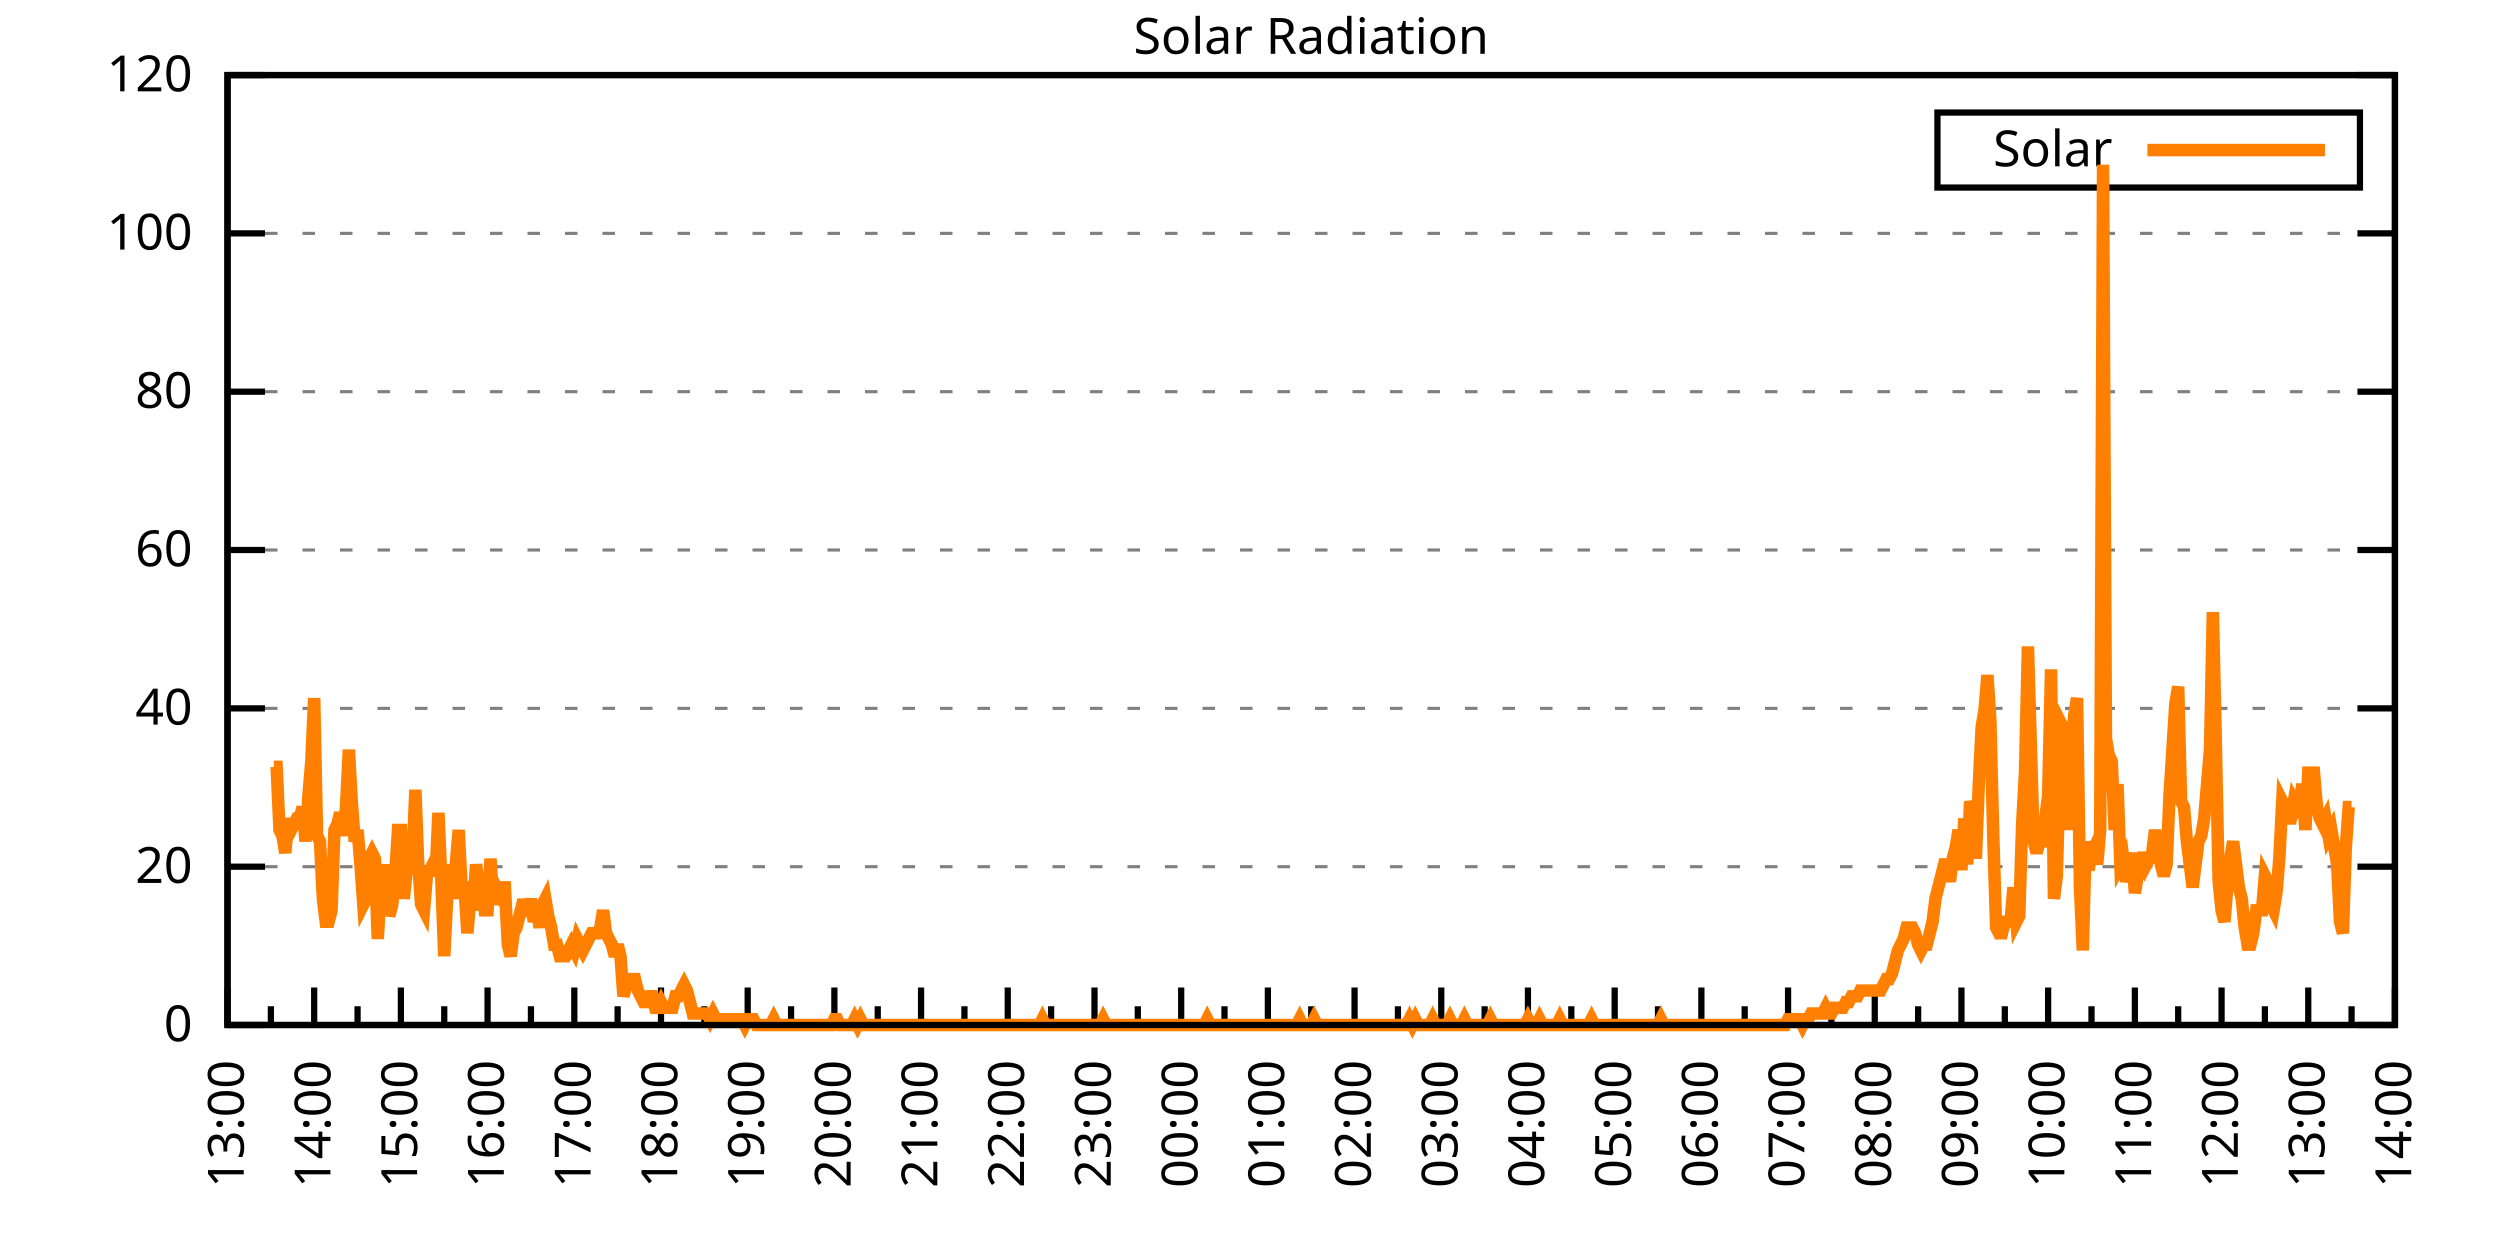
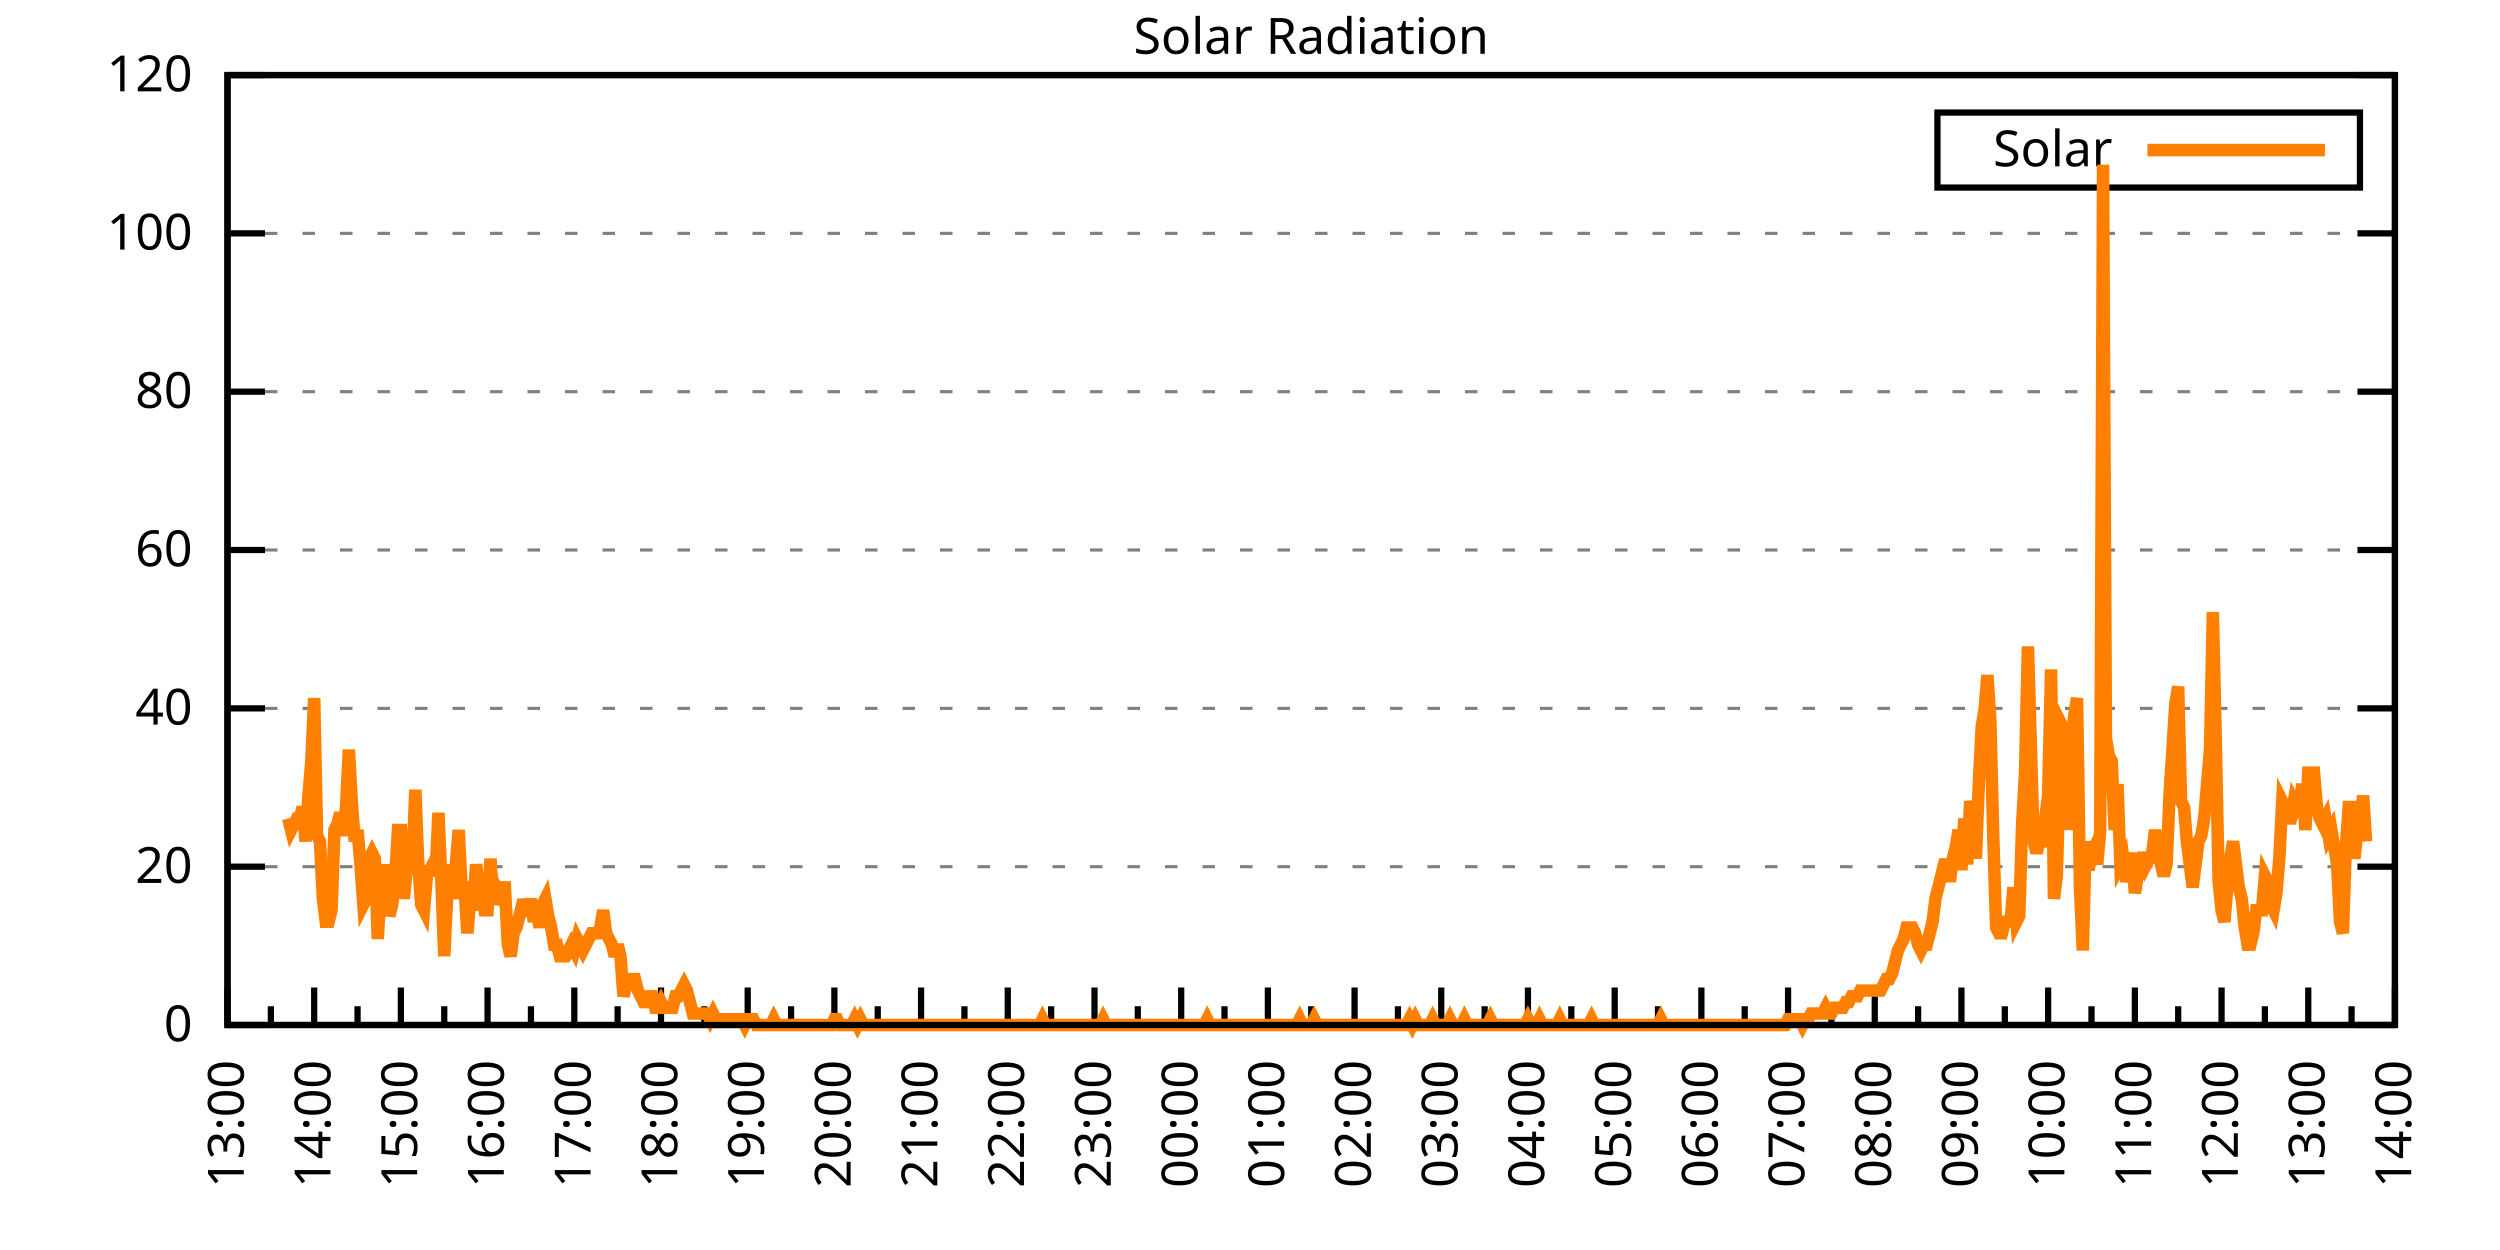
<svg xmlns="http://www.w3.org/2000/svg" xmlns:xlink="http://www.w3.org/1999/xlink" width="400" height="200" viewBox="0 0 400 200">
  <g id="gnuplot_canvas">
    <rect x="0" y="0" width="400" height="200" fill="none" />
    <defs>
      <circle id="gpDot" r="0.5" stroke-width="0.5" stroke="currentColor" />
      <path id="gpPt0" stroke-width="0.333" stroke="currentColor" d="M-1,0 h2 M0,-1 v2" />
      <path id="gpPt1" stroke-width="0.333" stroke="currentColor" d="M-1,-1 L1,1 M1,-1 L-1,1" />
      <path id="gpPt2" stroke-width="0.333" stroke="currentColor" d="M-1,0 L1,0 M0,-1 L0,1 M-1,-1 L1,1 M-1,1 L1,-1" />
      <rect id="gpPt3" stroke-width="0.333" stroke="currentColor" x="-1" y="-1" width="2" height="2" />
      <rect id="gpPt4" stroke-width="0.333" stroke="currentColor" fill="currentColor" x="-1" y="-1" width="2" height="2" />
      <circle id="gpPt5" stroke-width="0.333" stroke="currentColor" cx="0" cy="0" r="1" />
      <use xlink:href="#gpPt5" id="gpPt6" fill="currentColor" stroke="none" />
      <path id="gpPt7" stroke-width="0.333" stroke="currentColor" d="M0,-1.33 L-1.33,0.67 L1.33,0.67 z" />
      <use xlink:href="#gpPt7" id="gpPt8" fill="currentColor" stroke="none" />
      <use xlink:href="#gpPt7" id="gpPt9" stroke="currentColor" transform="rotate(180)" />
      <use xlink:href="#gpPt9" id="gpPt10" fill="currentColor" stroke="none" />
      <use xlink:href="#gpPt3" id="gpPt11" stroke="currentColor" transform="rotate(45)" />
      <use xlink:href="#gpPt11" id="gpPt12" fill="currentColor" stroke="none" />
      <path id="gpPt13" stroke-width="0.333" stroke="currentColor" d="M0,1.330 L1.265,0.411 L0.782,-1.067 L-0.782,-1.076 L-1.265,0.411 z" />
      <use xlink:href="#gpPt13" id="gpPt14" fill="currentColor" stroke="none" />
      <filter id="textbox" filterUnits="objectBoundingBox" x="0" y="0" height="1" width="1">
        <feFlood flood-color="white" flood-opacity="1" result="bgnd" />
        <feComposite in="SourceGraphic" in2="bgnd" operator="atop" />
      </filter>
      <filter id="greybox" filterUnits="objectBoundingBox" x="0" y="0" height="1" width="1">
        <feFlood flood-color="lightgrey" flood-opacity="1" result="grey" />
        <feComposite in="SourceGraphic" in2="grey" operator="atop" />
      </filter>
    </defs>
    <g fill="none" color="white" stroke="currentColor" stroke-width="1.00" stroke-linecap="butt" stroke-linejoin="miter">
</g>
    <g fill="none" color="black" stroke="currentColor" stroke-width="1.00" stroke-linecap="butt" stroke-linejoin="miter">
      <g stroke="none" shape-rendering="crispEdges">
        <polygon fill="rgb(255, 255, 255)" points="36.40,164.00 383.18,164.00 383.18,12.02 36.40,12.02 " />
      </g>
    </g>
    <g fill="none" color="black" stroke="currentColor" stroke-width="1.00" stroke-linecap="butt" stroke-linejoin="miter">
</g>
    <g fill="none" color="black" stroke="black" stroke-width="0.50" stroke-linecap="butt" stroke-linejoin="miter">
</g>
    <g fill="none" color="gray" stroke="currentColor" stroke-width="0.50" stroke-linecap="butt" stroke-linejoin="miter">
      <path stroke="gray" stroke-dasharray="2,4" class="gridline" d="M36.40,164.00 L383.19,164.00  " />
    </g>
    <g fill="none" color="gray" stroke="gray" stroke-width="1.00" stroke-linecap="butt" stroke-linejoin="miter">
</g>
    <g fill="none" color="black" stroke="currentColor" stroke-width="1.00" stroke-linecap="butt" stroke-linejoin="miter">
      <path stroke="black" d="M36.40,164.00 L42.40,164.00 M383.19,164.00 L377.19,164.00  " />
      <g transform="translate(30.80,166.60)" stroke="none" fill="black" font-family="Sans" font-size="8.00" text-anchor="end">
        <text>
          <tspan font-family="Sans"> 0</tspan>
        </text>
      </g>
    </g>
    <g fill="none" color="black" stroke="currentColor" stroke-width="1.00" stroke-linecap="butt" stroke-linejoin="miter">
</g>
    <g fill="none" color="black" stroke="black" stroke-width="0.50" stroke-linecap="butt" stroke-linejoin="miter">
</g>
    <g fill="none" color="gray" stroke="currentColor" stroke-width="0.50" stroke-linecap="butt" stroke-linejoin="miter">
      <path stroke="gray" stroke-dasharray="2,4" class="gridline" d="M36.40,138.67 L383.19,138.67  " />
    </g>
    <g fill="none" color="gray" stroke="gray" stroke-width="1.00" stroke-linecap="butt" stroke-linejoin="miter">
</g>
    <g fill="none" color="black" stroke="currentColor" stroke-width="1.00" stroke-linecap="butt" stroke-linejoin="miter">
      <path stroke="black" d="M36.40,138.67 L42.40,138.67 M383.19,138.67 L377.19,138.67  " />
      <g transform="translate(30.80,141.27)" stroke="none" fill="black" font-family="Sans" font-size="8.00" text-anchor="end">
        <text>
          <tspan font-family="Sans"> 20</tspan>
        </text>
      </g>
    </g>
    <g fill="none" color="black" stroke="currentColor" stroke-width="1.00" stroke-linecap="butt" stroke-linejoin="miter">
</g>
    <g fill="none" color="black" stroke="black" stroke-width="0.50" stroke-linecap="butt" stroke-linejoin="miter">
</g>
    <g fill="none" color="gray" stroke="currentColor" stroke-width="0.50" stroke-linecap="butt" stroke-linejoin="miter">
      <path stroke="gray" stroke-dasharray="2,4" class="gridline" d="M36.40,113.34 L383.19,113.34  " />
    </g>
    <g fill="none" color="gray" stroke="gray" stroke-width="1.00" stroke-linecap="butt" stroke-linejoin="miter">
</g>
    <g fill="none" color="black" stroke="currentColor" stroke-width="1.00" stroke-linecap="butt" stroke-linejoin="miter">
      <path stroke="black" d="M36.40,113.34 L42.40,113.34 M383.19,113.34 L377.19,113.34  " />
      <g transform="translate(30.80,115.94)" stroke="none" fill="black" font-family="Sans" font-size="8.00" text-anchor="end">
        <text>
          <tspan font-family="Sans"> 40</tspan>
        </text>
      </g>
    </g>
    <g fill="none" color="black" stroke="currentColor" stroke-width="1.00" stroke-linecap="butt" stroke-linejoin="miter">
</g>
    <g fill="none" color="black" stroke="black" stroke-width="0.50" stroke-linecap="butt" stroke-linejoin="miter">
</g>
    <g fill="none" color="gray" stroke="currentColor" stroke-width="0.50" stroke-linecap="butt" stroke-linejoin="miter">
      <path stroke="gray" stroke-dasharray="2,4" class="gridline" d="M36.40,88.00 L383.19,88.00  " />
    </g>
    <g fill="none" color="gray" stroke="gray" stroke-width="1.00" stroke-linecap="butt" stroke-linejoin="miter">
</g>
    <g fill="none" color="black" stroke="currentColor" stroke-width="1.00" stroke-linecap="butt" stroke-linejoin="miter">
      <path stroke="black" d="M36.40,88.00 L42.40,88.00 M383.19,88.00 L377.19,88.00  " />
      <g transform="translate(30.80,90.60)" stroke="none" fill="black" font-family="Sans" font-size="8.00" text-anchor="end">
        <text>
          <tspan font-family="Sans"> 60</tspan>
        </text>
      </g>
    </g>
    <g fill="none" color="black" stroke="currentColor" stroke-width="1.00" stroke-linecap="butt" stroke-linejoin="miter">
</g>
    <g fill="none" color="black" stroke="black" stroke-width="0.50" stroke-linecap="butt" stroke-linejoin="miter">
</g>
    <g fill="none" color="gray" stroke="currentColor" stroke-width="0.50" stroke-linecap="butt" stroke-linejoin="miter">
      <path stroke="gray" stroke-dasharray="2,4" class="gridline" d="M36.40,62.67 L383.19,62.67  " />
    </g>
    <g fill="none" color="gray" stroke="gray" stroke-width="1.00" stroke-linecap="butt" stroke-linejoin="miter">
</g>
    <g fill="none" color="black" stroke="currentColor" stroke-width="1.00" stroke-linecap="butt" stroke-linejoin="miter">
      <path stroke="black" d="M36.40,62.67 L42.40,62.67 M383.19,62.67 L377.19,62.67  " />
      <g transform="translate(30.80,65.27)" stroke="none" fill="black" font-family="Sans" font-size="8.00" text-anchor="end">
        <text>
          <tspan font-family="Sans"> 80</tspan>
        </text>
      </g>
    </g>
    <g fill="none" color="black" stroke="currentColor" stroke-width="1.00" stroke-linecap="butt" stroke-linejoin="miter">
</g>
    <g fill="none" color="black" stroke="black" stroke-width="0.50" stroke-linecap="butt" stroke-linejoin="miter">
</g>
    <g fill="none" color="gray" stroke="currentColor" stroke-width="0.50" stroke-linecap="butt" stroke-linejoin="miter">
      <path stroke="gray" stroke-dasharray="2,4" class="gridline" d="M36.40,37.34 L383.19,37.34  " />
    </g>
    <g fill="none" color="gray" stroke="gray" stroke-width="1.00" stroke-linecap="butt" stroke-linejoin="miter">
</g>
    <g fill="none" color="black" stroke="currentColor" stroke-width="1.00" stroke-linecap="butt" stroke-linejoin="miter">
      <path stroke="black" d="M36.40,37.34 L42.40,37.34 M383.19,37.34 L377.19,37.34  " />
      <g transform="translate(30.80,39.94)" stroke="none" fill="black" font-family="Sans" font-size="8.00" text-anchor="end">
        <text>
          <tspan font-family="Sans"> 100</tspan>
        </text>
      </g>
    </g>
    <g fill="none" color="black" stroke="currentColor" stroke-width="1.00" stroke-linecap="butt" stroke-linejoin="miter">
</g>
    <g fill="none" color="black" stroke="black" stroke-width="0.50" stroke-linecap="butt" stroke-linejoin="miter">
</g>
    <g fill="none" color="gray" stroke="currentColor" stroke-width="0.50" stroke-linecap="butt" stroke-linejoin="miter">
      <path stroke="gray" stroke-dasharray="2,4" class="gridline" d="M36.40,12.01 L383.19,12.01  " />
    </g>
    <g fill="none" color="gray" stroke="gray" stroke-width="1.00" stroke-linecap="butt" stroke-linejoin="miter">
</g>
    <g fill="none" color="black" stroke="currentColor" stroke-width="1.00" stroke-linecap="butt" stroke-linejoin="miter">
      <path stroke="black" d="M36.40,12.01 L42.40,12.01 M383.19,12.01 L377.19,12.01  " />
      <g transform="translate(30.80,14.61)" stroke="none" fill="black" font-family="Sans" font-size="8.00" text-anchor="end">
        <text>
          <tspan font-family="Sans"> 120</tspan>
        </text>
      </g>
    </g>
    <g fill="none" color="black" stroke="currentColor" stroke-width="1.00" stroke-linecap="butt" stroke-linejoin="miter">
      <path stroke="black" d="M36.40,164.00 L36.40,158.00  " />
      <g transform="translate(39.00,169.60) rotate(270)" stroke="none" fill="black" font-family="Sans" font-size="8.00" text-anchor="end">
        <text>
          <tspan font-family="Sans">13:00</tspan>
        </text>
      </g>
    </g>
    <g fill="none" color="black" stroke="currentColor" stroke-width="1.00" stroke-linecap="butt" stroke-linejoin="miter">
      <path stroke="black" d="M43.34,164.00 L43.34,161.00 M50.27,164.00 L50.27,158.00  " />
      <g transform="translate(52.87,169.60) rotate(270)" stroke="none" fill="black" font-family="Sans" font-size="8.00" text-anchor="end">
        <text>
          <tspan font-family="Sans">14:00</tspan>
        </text>
      </g>
    </g>
    <g fill="none" color="black" stroke="currentColor" stroke-width="1.00" stroke-linecap="butt" stroke-linejoin="miter">
      <path stroke="black" d="M57.21,164.00 L57.21,161.00 M64.14,164.00 L64.14,158.00  " />
      <g transform="translate(66.74,169.60) rotate(270)" stroke="none" fill="black" font-family="Sans" font-size="8.00" text-anchor="end">
        <text>
          <tspan font-family="Sans">15:00</tspan>
        </text>
      </g>
    </g>
    <g fill="none" color="black" stroke="currentColor" stroke-width="1.00" stroke-linecap="butt" stroke-linejoin="miter">
      <path stroke="black" d="M71.08,164.00 L71.08,161.00 M78.01,164.00 L78.01,158.00  " />
      <g transform="translate(80.61,169.60) rotate(270)" stroke="none" fill="black" font-family="Sans" font-size="8.00" text-anchor="end">
        <text>
          <tspan font-family="Sans">16:00</tspan>
        </text>
      </g>
    </g>
    <g fill="none" color="black" stroke="currentColor" stroke-width="1.00" stroke-linecap="butt" stroke-linejoin="miter">
      <path stroke="black" d="M84.95,164.00 L84.95,161.00 M91.89,164.00 L91.89,158.00  " />
      <g transform="translate(94.49,169.60) rotate(270)" stroke="none" fill="black" font-family="Sans" font-size="8.00" text-anchor="end">
        <text>
          <tspan font-family="Sans">17:00</tspan>
        </text>
      </g>
    </g>
    <g fill="none" color="black" stroke="currentColor" stroke-width="1.00" stroke-linecap="butt" stroke-linejoin="miter">
      <path stroke="black" d="M98.82,164.00 L98.82,161.00 M105.76,164.00 L105.76,158.00  " />
      <g transform="translate(108.36,169.60) rotate(270)" stroke="none" fill="black" font-family="Sans" font-size="8.00" text-anchor="end">
        <text>
          <tspan font-family="Sans">18:00</tspan>
        </text>
      </g>
    </g>
    <g fill="none" color="black" stroke="currentColor" stroke-width="1.00" stroke-linecap="butt" stroke-linejoin="miter">
      <path stroke="black" d="M112.69,164.00 L112.69,161.00 M119.63,164.00 L119.63,158.00  " />
      <g transform="translate(122.23,169.60) rotate(270)" stroke="none" fill="black" font-family="Sans" font-size="8.00" text-anchor="end">
        <text>
          <tspan font-family="Sans">19:00</tspan>
        </text>
      </g>
    </g>
    <g fill="none" color="black" stroke="currentColor" stroke-width="1.00" stroke-linecap="butt" stroke-linejoin="miter">
      <path stroke="black" d="M126.57,164.00 L126.57,161.00 M133.50,164.00 L133.50,158.00  " />
      <g transform="translate(136.10,169.60) rotate(270)" stroke="none" fill="black" font-family="Sans" font-size="8.00" text-anchor="end">
        <text>
          <tspan font-family="Sans">20:00</tspan>
        </text>
      </g>
    </g>
    <g fill="none" color="black" stroke="currentColor" stroke-width="1.00" stroke-linecap="butt" stroke-linejoin="miter">
      <path stroke="black" d="M140.44,164.00 L140.44,161.00 M147.37,164.00 L147.37,158.00  " />
      <g transform="translate(149.97,169.60) rotate(270)" stroke="none" fill="black" font-family="Sans" font-size="8.00" text-anchor="end">
        <text>
          <tspan font-family="Sans">21:00</tspan>
        </text>
      </g>
    </g>
    <g fill="none" color="black" stroke="currentColor" stroke-width="1.00" stroke-linecap="butt" stroke-linejoin="miter">
      <path stroke="black" d="M154.31,164.00 L154.31,161.00 M161.24,164.00 L161.24,158.00  " />
      <g transform="translate(163.84,169.60) rotate(270)" stroke="none" fill="black" font-family="Sans" font-size="8.00" text-anchor="end">
        <text>
          <tspan font-family="Sans">22:00</tspan>
        </text>
      </g>
    </g>
    <g fill="none" color="black" stroke="currentColor" stroke-width="1.00" stroke-linecap="butt" stroke-linejoin="miter">
      <path stroke="black" d="M168.18,164.00 L168.18,161.00 M175.12,164.00 L175.12,158.00  " />
      <g transform="translate(177.72,169.60) rotate(270)" stroke="none" fill="black" font-family="Sans" font-size="8.00" text-anchor="end">
        <text>
          <tspan font-family="Sans">23:00</tspan>
        </text>
      </g>
    </g>
    <g fill="none" color="black" stroke="currentColor" stroke-width="1.00" stroke-linecap="butt" stroke-linejoin="miter">
      <path stroke="black" d="M182.05,164.00 L182.05,161.00 M188.99,164.00 L188.99,158.00  " />
      <g transform="translate(191.59,169.60) rotate(270)" stroke="none" fill="black" font-family="Sans" font-size="8.00" text-anchor="end">
        <text>
          <tspan font-family="Sans">00:00</tspan>
        </text>
      </g>
    </g>
    <g fill="none" color="black" stroke="currentColor" stroke-width="1.00" stroke-linecap="butt" stroke-linejoin="miter">
      <path stroke="black" d="M195.92,164.00 L195.92,161.00 M202.86,164.00 L202.86,158.00  " />
      <g transform="translate(205.46,169.60) rotate(270)" stroke="none" fill="black" font-family="Sans" font-size="8.00" text-anchor="end">
        <text>
          <tspan font-family="Sans">01:00</tspan>
        </text>
      </g>
    </g>
    <g fill="none" color="black" stroke="currentColor" stroke-width="1.00" stroke-linecap="butt" stroke-linejoin="miter">
      <path stroke="black" d="M209.80,164.00 L209.80,161.00 M216.73,164.00 L216.73,158.00  " />
      <g transform="translate(219.33,169.60) rotate(270)" stroke="none" fill="black" font-family="Sans" font-size="8.00" text-anchor="end">
        <text>
          <tspan font-family="Sans">02:00</tspan>
        </text>
      </g>
    </g>
    <g fill="none" color="black" stroke="currentColor" stroke-width="1.00" stroke-linecap="butt" stroke-linejoin="miter">
      <path stroke="black" d="M223.67,164.00 L223.67,161.00 M230.60,164.00 L230.60,158.00  " />
      <g transform="translate(233.20,169.60) rotate(270)" stroke="none" fill="black" font-family="Sans" font-size="8.00" text-anchor="end">
        <text>
          <tspan font-family="Sans">03:00</tspan>
        </text>
      </g>
    </g>
    <g fill="none" color="black" stroke="currentColor" stroke-width="1.00" stroke-linecap="butt" stroke-linejoin="miter">
      <path stroke="black" d="M237.54,164.00 L237.54,161.00 M244.47,164.00 L244.47,158.00  " />
      <g transform="translate(247.07,169.60) rotate(270)" stroke="none" fill="black" font-family="Sans" font-size="8.00" text-anchor="end">
        <text>
          <tspan font-family="Sans">04:00</tspan>
        </text>
      </g>
    </g>
    <g fill="none" color="black" stroke="currentColor" stroke-width="1.00" stroke-linecap="butt" stroke-linejoin="miter">
      <path stroke="black" d="M251.41,164.00 L251.41,161.00 M258.35,164.00 L258.35,158.00  " />
      <g transform="translate(260.95,169.60) rotate(270)" stroke="none" fill="black" font-family="Sans" font-size="8.00" text-anchor="end">
        <text>
          <tspan font-family="Sans">05:00</tspan>
        </text>
      </g>
    </g>
    <g fill="none" color="black" stroke="currentColor" stroke-width="1.00" stroke-linecap="butt" stroke-linejoin="miter">
      <path stroke="black" d="M265.28,164.00 L265.28,161.00 M272.22,164.00 L272.22,158.00  " />
      <g transform="translate(274.82,169.60) rotate(270)" stroke="none" fill="black" font-family="Sans" font-size="8.00" text-anchor="end">
        <text>
          <tspan font-family="Sans">06:00</tspan>
        </text>
      </g>
    </g>
    <g fill="none" color="black" stroke="currentColor" stroke-width="1.00" stroke-linecap="butt" stroke-linejoin="miter">
      <path stroke="black" d="M279.15,164.00 L279.15,161.00 M286.09,164.00 L286.09,158.00  " />
      <g transform="translate(288.69,169.60) rotate(270)" stroke="none" fill="black" font-family="Sans" font-size="8.00" text-anchor="end">
        <text>
          <tspan font-family="Sans">07:00</tspan>
        </text>
      </g>
    </g>
    <g fill="none" color="black" stroke="currentColor" stroke-width="1.00" stroke-linecap="butt" stroke-linejoin="miter">
      <path stroke="black" d="M293.02,164.00 L293.02,161.00 M299.96,164.00 L299.96,158.00  " />
      <g transform="translate(302.56,169.60) rotate(270)" stroke="none" fill="black" font-family="Sans" font-size="8.00" text-anchor="end">
        <text>
          <tspan font-family="Sans">08:00</tspan>
        </text>
      </g>
    </g>
    <g fill="none" color="black" stroke="currentColor" stroke-width="1.00" stroke-linecap="butt" stroke-linejoin="miter">
      <path stroke="black" d="M306.90,164.00 L306.90,161.00 M313.83,164.00 L313.83,158.00  " />
      <g transform="translate(316.43,169.60) rotate(270)" stroke="none" fill="black" font-family="Sans" font-size="8.00" text-anchor="end">
        <text>
          <tspan font-family="Sans">09:00</tspan>
        </text>
      </g>
    </g>
    <g fill="none" color="black" stroke="currentColor" stroke-width="1.00" stroke-linecap="butt" stroke-linejoin="miter">
      <path stroke="black" d="M320.77,164.00 L320.77,161.00 M327.70,164.00 L327.70,158.00  " />
      <g transform="translate(330.30,169.60) rotate(270)" stroke="none" fill="black" font-family="Sans" font-size="8.00" text-anchor="end">
        <text>
          <tspan font-family="Sans">10:00</tspan>
        </text>
      </g>
    </g>
    <g fill="none" color="black" stroke="currentColor" stroke-width="1.00" stroke-linecap="butt" stroke-linejoin="miter">
      <path stroke="black" d="M334.64,164.00 L334.64,161.00 M341.58,164.00 L341.58,158.00  " />
      <g transform="translate(344.18,169.60) rotate(270)" stroke="none" fill="black" font-family="Sans" font-size="8.00" text-anchor="end">
        <text>
          <tspan font-family="Sans">11:00</tspan>
        </text>
      </g>
    </g>
    <g fill="none" color="black" stroke="currentColor" stroke-width="1.00" stroke-linecap="butt" stroke-linejoin="miter">
      <path stroke="black" d="M348.51,164.00 L348.51,161.00 M355.45,164.00 L355.45,158.00  " />
      <g transform="translate(358.05,169.60) rotate(270)" stroke="none" fill="black" font-family="Sans" font-size="8.00" text-anchor="end">
        <text>
          <tspan font-family="Sans">12:00</tspan>
        </text>
      </g>
    </g>
    <g fill="none" color="black" stroke="currentColor" stroke-width="1.00" stroke-linecap="butt" stroke-linejoin="miter">
      <path stroke="black" d="M362.38,164.00 L362.38,161.00 M369.32,164.00 L369.32,158.00  " />
      <g transform="translate(371.92,169.60) rotate(270)" stroke="none" fill="black" font-family="Sans" font-size="8.00" text-anchor="end">
        <text>
          <tspan font-family="Sans">13:00</tspan>
        </text>
      </g>
    </g>
    <g fill="none" color="black" stroke="currentColor" stroke-width="1.00" stroke-linecap="butt" stroke-linejoin="miter">
      <path stroke="black" d="M376.25,164.00 L376.25,161.00 M383.19,164.00 L383.19,158.00  " />
      <g transform="translate(385.79,169.60) rotate(270)" stroke="none" fill="black" font-family="Sans" font-size="8.00" text-anchor="end">
        <text>
          <tspan font-family="Sans">14:00</tspan>
        </text>
      </g>
    </g>
    <g fill="none" color="black" stroke="currentColor" stroke-width="1.00" stroke-linecap="butt" stroke-linejoin="miter">
</g>
    <g fill="none" color="black" stroke="currentColor" stroke-width="1.00" stroke-linecap="butt" stroke-linejoin="miter">
      <path stroke="black" d="M36.40,12.01 L36.40,164.00 L383.19,164.00 L383.19,12.01 L36.40,12.01 Z  " />
    </g>
    <g fill="none" color="black" stroke="currentColor" stroke-width="1.00" stroke-linecap="butt" stroke-linejoin="miter">
      <g transform="translate(6.80,88.01) rotate(270)" stroke="none" fill="black" font-family="Sans" font-size="8.00" text-anchor="middle">
        <text />
      </g>
    </g>
    <g fill="none" color="black" stroke="currentColor" stroke-width="1.00" stroke-linecap="butt" stroke-linejoin="miter">
</g>
    <g fill="none" color="black" stroke="currentColor" stroke-width="1.00" stroke-linecap="butt" stroke-linejoin="miter">
      <path stroke="black" d="M309.99,30.01 L309.99,18.01 L377.59,18.01 L377.59,30.01 L309.99,30.01 Z  " />
    </g>
    <g id="Solar_Radiation_plot_1">
      <g fill="none" color="white" stroke="black" stroke-width="2.00" stroke-linecap="butt" stroke-linejoin="miter">
</g>
      <g fill="none" color="black" stroke="currentColor" stroke-width="2.00" stroke-linecap="butt" stroke-linejoin="miter">
        <g transform="translate(337.99,26.61)" stroke="none" fill="black" font-family="Sans" font-size="8.00" text-anchor="end">
          <text>
            <tspan font-family="Sans">Solar</tspan>
          </text>
        </g>
      </g>
      <g fill="none" color="black" stroke="currentColor" stroke-width="2.00" stroke-linecap="butt" stroke-linejoin="miter">
-         <path stroke="rgb(255, 127,   0)" d="M343.59,24.01 L371.99,24.01 M43.80,122.70 L44.26,122.70 L44.72,132.80 L45.19,133.72 L45.65,136.47 L46.11,130.96   L46.57,132.80 L47.03,131.88 L47.50,130.96 L47.96,130.96 L48.42,129.13 L48.88,134.63 L49.35,127.29 L49.81,121.79   L50.27,111.69 L50.73,133.72 L51.20,134.63 L51.66,143.81 L52.12,147.48 L52.58,147.48 L53.05,145.65 L53.51,132.80   L53.97,131.88 L54.43,130.05 L54.90,133.72 L55.36,129.13 L55.82,119.95 L56.28,128.21 L56.75,134.63 L57.21,132.80   L57.67,138.30 L58.13,144.73 L58.59,143.81 L59.06,137.39 L59.52,136.47 L59.98,137.39 L60.44,150.23 L60.91,141.98   L61.37,143.81 L61.83,138.30 L62.29,146.56 L62.76,144.73 L63.22,140.14 L63.68,132.80 L64.14,132.80 L64.61,143.81   L65.07,139.22 L65.53,133.72 L65.99,137.39 L66.46,126.37 L66.92,138.30 L67.38,144.73 L67.84,145.65 L68.30,140.14   L68.77,139.22 L69.23,138.30 L69.69,140.14 L70.15,130.05 L70.62,141.06 L71.08,152.99 L71.54,143.81 L72.00,138.30   L72.47,143.81 L72.93,138.30 L73.39,132.80 L73.85,141.98 L74.32,141.98 L74.78,149.32 L75.24,143.81 L75.70,145.65   L76.17,138.30 L76.63,141.98 L77.09,141.98 L77.55,145.65 L78.01,145.65 L78.48,137.39 L78.94,144.73 L79.40,141.98   L79.86,142.89 L80.33,141.98 L80.79,141.98 L81.25,151.15 L81.71,152.99 L82.18,149.32 L82.64,148.40 L83.10,146.56   L83.56,144.73 L84.03,144.73 L84.49,146.56 L84.95,143.81 L85.41,147.48 L85.88,145.65 L86.34,148.40 L86.80,144.73   L87.26,143.81 L87.72,146.56 L88.19,148.40 L88.65,151.15 L89.11,151.15 L89.57,152.99 L90.04,152.99 L90.50,152.99   L90.96,152.07 L91.42,151.15 L91.89,152.07 L92.35,150.23 L92.81,151.15 L93.27,152.07 L93.74,151.15 L94.20,150.23   L94.66,149.32 L95.12,149.32 L95.59,149.32 L96.05,148.40 L96.51,145.65 L96.97,149.32 L97.44,150.23 L97.90,151.15   L98.36,152.99 L98.82,151.15 L99.28,152.99 L99.75,159.41 L100.21,157.58 L100.67,157.58 L101.13,156.66 L101.60,156.66   L102.06,158.49 L102.52,159.41 L102.98,160.33 L103.45,160.33 L103.91,159.41 L104.37,159.41 L104.83,161.25 L105.30,161.25   L105.76,160.33 L106.22,161.25 L106.68,161.25 L107.15,161.25 L107.61,161.25 L108.07,159.41 L108.53,159.41 L108.99,158.49   L109.46,157.58 L109.92,158.49 L110.38,160.33 L110.84,162.16 L111.31,162.16 L111.77,162.16 L112.23,162.16 L112.69,162.16   L113.16,162.16 L113.62,163.08 L114.08,162.16 L114.54,163.08 L115.01,163.08 L115.47,163.08 L115.93,163.08 L116.39,163.08   L116.86,163.08 L117.32,163.08 L117.78,163.08 L118.24,163.08 L118.70,163.08 L119.17,164.00 L119.63,163.08 L120.09,163.08   L120.55,163.08 L121.02,164.00 L121.48,164.00 L121.94,164.00 L122.40,164.00 L122.87,164.00 L123.33,164.00 L123.79,163.08   L124.25,164.00 L124.72,164.00 L125.18,164.00 L125.64,164.00 L126.10,164.00 L126.57,164.00 L127.03,164.00 L127.49,164.00   L127.95,164.00 L128.41,164.00 L128.88,164.00 L129.34,164.00 L129.80,164.00 L130.26,164.00 L130.73,164.00 L131.19,164.00   L131.65,164.00 L132.11,164.00 L132.58,164.00 L133.04,164.00 L133.50,163.08 L133.96,163.08 L134.43,164.00 L134.89,164.00   L135.35,164.00 L135.81,164.00 L136.28,164.00 L136.74,163.08 L137.20,164.00 L137.66,163.08 L138.13,164.00 L138.59,164.00   L139.05,164.00 L139.51,164.00 L139.97,164.00 L140.44,164.00 L140.90,164.00 L141.36,164.00 L141.82,164.00 L142.29,164.00   L142.75,164.00 L143.21,164.00 L143.67,164.00 L144.14,164.00 L144.60,164.00 L145.06,164.00 L145.52,164.00 L145.99,164.00   L146.45,164.00 L146.91,164.00 L147.37,164.00 L147.84,164.00 L148.30,164.00 L148.76,164.00 L149.22,164.00 L149.68,164.00   L150.15,164.00 L150.61,164.00 L151.07,164.00 L151.53,164.00 L152.00,164.00 L152.46,164.00 L152.92,164.00 L153.38,164.00   L153.85,164.00 L154.31,164.00 L154.77,164.00 L155.23,164.00 L155.70,164.00 L156.16,164.00 L156.62,164.00 L157.08,164.00   L157.55,164.00 L158.01,164.00 L158.47,164.00 L158.93,164.00 L159.39,164.00 L159.86,164.00 L160.32,164.00 L160.78,164.00   L161.24,164.00 L161.71,164.00 L162.17,164.00 L162.63,164.00 L163.09,164.00 L163.56,164.00 L164.02,164.00 L164.48,164.00   L164.94,164.00 L165.41,164.00 L165.87,164.00 L166.33,164.00 L166.79,163.08 L167.26,164.00 L167.72,164.00 L168.18,164.00   L168.64,164.00 L169.10,164.00 L169.57,164.00 L170.03,164.00 L170.49,164.00 L170.95,164.00 L171.42,164.00 L171.88,164.00   L172.34,164.00 L172.80,164.00 L173.27,164.00 L173.73,164.00 L174.19,164.00 L174.65,164.00 L175.12,164.00 L175.58,164.00   L176.04,164.00 L176.50,163.08 L176.97,164.00 L177.43,164.00 L177.89,164.00 L178.35,164.00 L178.82,164.00 L179.28,164.00   L179.74,164.00 L180.20,164.00 L180.66,164.00 L181.13,164.00 L181.59,164.00 L182.05,164.00 L182.51,164.00 L182.98,164.00   L183.44,164.00 L183.90,164.00 L184.36,164.00 L184.83,164.00 L185.29,164.00 L185.75,164.00 L186.21,164.00 L186.68,164.00   L187.14,164.00 L187.60,164.00 L188.06,164.00 L188.53,164.00 L188.99,164.00 L189.45,164.00 L189.91,164.00 L190.37,164.00   L190.84,164.00 L191.30,164.00 L191.76,164.00 L192.22,164.00 L192.69,164.00 L193.15,163.08 L193.61,164.00 L194.07,164.00   L194.54,164.00 L195.00,164.00 L195.46,164.00 L195.92,164.00 L196.39,164.00 L196.85,164.00 L197.31,164.00 L197.77,164.00   L198.24,164.00 L198.70,164.00 L199.16,164.00 L199.62,164.00 L200.08,164.00 L200.55,164.00 L201.01,164.00 L201.47,164.00   L201.93,164.00 L202.40,164.00 L202.86,164.00 L203.32,164.00 L203.78,164.00 L204.25,164.00 L204.71,164.00 L205.17,164.00   L205.63,164.00 L206.10,164.00 L206.56,164.00 L207.02,164.00 L207.48,164.00 L207.95,163.08 L208.41,164.00 L208.87,164.00   L209.33,164.00 L209.80,164.00 L210.26,163.08 L210.72,164.00 L211.18,164.00 L211.64,164.00 L212.11,164.00 L212.57,164.00   L213.03,164.00 L213.49,164.00 L213.96,164.00 L214.42,164.00 L214.88,164.00 L215.34,164.00 L215.81,164.00 L216.27,164.00   L216.73,164.00 L217.19,164.00 L217.66,164.00 L218.12,164.00 L218.58,164.00 L219.04,164.00 L219.51,164.00 L219.97,164.00   L220.43,164.00 L220.89,164.00 L221.35,164.00 L221.82,164.00 L222.28,164.00 L222.74,164.00 L223.20,164.00 L223.67,164.00   L224.13,164.00 L224.59,164.00 L225.05,164.00 L225.52,163.08 L225.98,164.00 L226.44,163.08 L226.90,164.00 L227.37,164.00   L227.83,164.00 L228.29,164.00 L228.75,164.00 L229.22,163.08 L229.68,164.00 L230.14,164.00 L230.60,164.00 L231.06,164.00   L231.53,164.00 L231.99,163.08 L232.45,164.00 L232.91,164.00 L233.38,164.00 L233.84,164.00 L234.30,163.08 L234.76,164.00   L235.23,164.00 L235.69,164.00 L236.15,164.00 L236.61,164.00 L237.08,164.00 L237.54,164.00 L238.00,164.00 L238.46,163.08   L238.93,164.00 L239.39,164.00 L239.85,164.00 L240.31,164.00 L240.77,164.00 L241.24,164.00 L241.70,164.00 L242.16,164.00   L242.62,164.00 L243.09,164.00 L243.55,164.00 L244.01,164.00 L244.47,163.08 L244.94,164.00 L245.40,164.00 L245.86,164.00   L246.32,163.08 L246.79,164.00 L247.25,164.00 L247.71,164.00 L248.17,164.00 L248.64,164.00 L249.10,164.00 L249.56,163.08   L250.02,164.00 L250.49,164.00 L250.95,164.00 L251.41,164.00 L251.87,164.00 L252.33,164.00 L252.80,164.00 L253.26,164.00   L253.72,164.00 L254.18,164.00 L254.65,163.08 L255.11,164.00 L255.57,164.00 L256.03,164.00 L256.50,164.00 L256.96,164.00   L257.42,164.00 L257.88,164.00 L258.35,164.00 L258.81,164.00 L259.27,164.00 L259.73,164.00 L260.20,164.00 L260.66,164.00   L261.12,164.00 L261.58,164.00 L262.04,164.00 L262.51,164.00 L262.97,164.00 L263.43,164.00 L263.89,164.00 L264.36,164.00   L264.82,164.00 L265.28,164.00 L265.74,163.08 L266.21,164.00 L266.67,164.00 L267.13,164.00 L267.59,164.00 L268.06,164.00   L268.52,164.00 L268.98,164.00 L269.44,164.00 L269.91,164.00 L270.37,164.00 L270.83,164.00 L271.29,164.00 L271.75,164.00   L272.22,164.00 L272.68,164.00 L273.14,164.00 L273.60,164.00 L274.07,164.00 L274.53,164.00 L274.99,164.00 L275.45,164.00   L275.92,164.00 L276.38,164.00 L276.84,164.00 L277.30,164.00 L277.77,164.00 L278.23,164.00 L278.69,164.00 L279.15,164.00   L279.62,164.00 L280.08,164.00 L280.54,164.00 L281.00,164.00 L281.46,164.00 L281.93,164.00 L282.39,164.00 L282.85,164.00   L283.31,164.00 L283.78,164.00 L284.24,164.00 L284.70,164.00 L285.16,164.00 L285.63,164.00 L286.09,163.08 L286.55,163.08   L287.01,163.08 L287.48,163.08 L287.94,163.08 L288.40,164.00 L288.86,163.08 L289.33,163.08 L289.79,162.16 L290.25,162.16   L290.71,162.16 L291.18,162.16 L291.64,162.16 L292.10,161.25 L292.56,162.16 L293.02,162.16 L293.49,161.25 L293.95,161.25   L294.41,161.25 L294.87,161.25 L295.34,160.33 L295.80,160.33 L296.26,159.41 L296.72,159.41 L297.19,159.41 L297.65,158.49   L298.11,158.49 L298.57,158.49 L299.04,158.49 L299.50,158.49 L299.96,158.49 L300.42,158.49 L300.89,158.49 L301.35,157.58   L301.81,156.66 L302.27,156.66 L302.73,155.74 L303.20,153.91 L303.66,152.07 L304.12,151.15 L304.58,150.23 L305.05,148.40   L305.51,148.40 L305.97,148.40 L306.43,149.32 L306.90,151.15 L307.36,152.07 L307.82,151.15 L308.28,151.15 L308.75,149.32   L309.21,147.48 L309.67,143.81 L310.13,141.98 L310.60,140.14 L311.06,138.30 L311.52,138.30 L311.98,141.06 L312.44,137.39   L312.91,135.55 L313.37,132.80 L313.83,139.22 L314.29,130.96 L314.76,138.30 L315.22,128.21 L315.68,130.05 L316.14,137.39   L316.61,125.46 L317.07,116.28 L317.53,113.53 L317.99,108.02 L318.46,115.36 L318.92,133.72 L319.38,148.40 L319.84,149.32   L320.31,149.32 L320.77,147.48 L321.23,147.48 L321.69,147.48 L322.15,141.98 L322.62,147.48 L323.08,146.56 L323.54,131.88   L324.00,123.62 L324.47,103.43 L324.93,119.03 L325.39,134.63 L325.85,136.47 L326.32,134.63 L326.78,134.63 L327.24,130.96   L327.70,127.29 L328.17,107.10 L328.63,143.81 L329.09,140.14 L329.55,123.62 L330.02,116.28 L330.48,117.20 L330.94,132.80   L331.40,119.95 L331.87,114.44 L332.33,111.69 L332.79,141.98 L333.25,152.07 L333.71,134.63 L334.18,139.22 L334.64,136.47   L335.10,135.55 L335.56,138.30 L336.03,132.80 L336.49,26.35 L336.95,118.12 L337.41,120.87 L337.88,121.79 L338.34,132.80   L338.80,125.46 L339.26,138.30 L339.73,137.39 L340.19,141.06 L340.65,139.22 L341.11,136.47 L341.58,142.89 L342.04,140.14   L342.50,138.30 L342.96,136.47 L343.42,138.30 L343.89,137.39 L344.35,136.47 L344.81,132.80 L345.27,136.47 L345.74,138.30   L346.20,140.14 L346.66,138.30 L347.12,127.29 L347.59,119.95 L348.05,112.61 L348.51,109.86 L348.97,128.21 L349.44,129.13   L349.90,134.63 L350.36,138.30 L350.82,141.98 L351.29,138.30 L351.75,134.63 L352.21,133.72 L352.67,130.96 L353.13,125.46   L353.60,119.95 L354.06,97.93 L354.52,118.12 L354.98,141.06 L355.45,145.65 L355.91,147.48 L356.37,141.98 L356.83,137.39   L357.30,134.63 L357.76,138.30 L358.22,141.98 L358.68,143.81 L359.15,148.40 L359.61,151.15 L360.07,151.15 L360.53,149.32   L361.00,145.65 L361.46,145.65 L361.92,145.65 L362.38,140.14 L362.84,141.06 L363.31,144.73 L363.77,145.65 L364.23,142.89   L364.69,137.39 L365.16,128.21 L365.62,129.13 L366.08,130.96 L366.54,130.96 L367.01,128.21 L367.47,129.13 L367.93,128.21   L368.39,125.46 L368.86,132.80 L369.32,123.62 L369.78,123.62 L370.24,123.62 L370.71,129.13 L371.17,130.96 L371.63,131.88   L372.09,130.96 L372.56,133.72 L373.02,132.80 L373.48,135.55 L373.94,138.30 L374.40,147.48 L374.87,149.32 L375.33,135.55   L375.79,129.13 L376.25,129.13  " />
+         <path stroke="rgb(255, 127,   0)" d="M343.59,24.01 L371.99,24.01 M46.11,130.96 L46.57,132.80 L47.03,131.88 L47.50,130.96 L47.96,130.96 L48.42,129.13   L48.88,134.63 L49.35,127.29 L49.81,121.79 L50.27,111.69 L50.73,133.72 L51.20,134.63 L51.66,143.81 L52.12,147.48   L52.58,147.48 L53.05,145.65 L53.51,132.80 L53.97,131.88 L54.43,130.05 L54.90,133.72 L55.36,129.13 L55.82,119.95   L56.28,128.21 L56.75,134.63 L57.21,132.80 L57.67,138.30 L58.13,144.73 L58.59,143.81 L59.06,137.39 L59.52,136.47   L59.98,137.39 L60.44,150.23 L60.91,141.98 L61.37,143.81 L61.83,138.30 L62.29,146.56 L62.76,144.73 L63.22,140.14   L63.68,132.80 L64.14,132.80 L64.61,143.81 L65.07,139.22 L65.53,133.72 L65.99,137.39 L66.46,126.37 L66.92,138.30   L67.38,144.73 L67.84,145.65 L68.30,140.14 L68.77,139.22 L69.23,138.30 L69.69,140.14 L70.15,130.05 L70.62,141.06   L71.08,152.99 L71.54,143.81 L72.00,138.30 L72.47,143.81 L72.93,138.30 L73.39,132.80 L73.85,141.98 L74.32,141.98   L74.78,149.32 L75.24,143.81 L75.70,145.65 L76.17,138.30 L76.63,141.98 L77.09,141.98 L77.55,145.65 L78.01,145.65   L78.48,137.39 L78.94,144.73 L79.40,141.98 L79.86,142.89 L80.33,141.98 L80.79,141.98 L81.25,151.15 L81.71,152.99   L82.18,149.32 L82.64,148.40 L83.10,146.56 L83.56,144.73 L84.03,144.73 L84.49,146.56 L84.95,143.81 L85.41,147.48   L85.88,145.65 L86.34,148.40 L86.80,144.73 L87.26,143.81 L87.72,146.56 L88.19,148.40 L88.65,151.15 L89.11,151.15   L89.57,152.99 L90.04,152.99 L90.50,152.99 L90.96,152.07 L91.42,151.15 L91.89,152.07 L92.35,150.23 L92.81,151.15   L93.27,152.07 L93.74,151.15 L94.20,150.23 L94.66,149.32 L95.12,149.32 L95.59,149.32 L96.05,148.40 L96.51,145.65   L96.97,149.32 L97.44,150.23 L97.90,151.15 L98.36,152.99 L98.82,151.15 L99.28,152.99 L99.75,159.41 L100.21,157.58   L100.67,157.58 L101.13,156.66 L101.60,156.66 L102.06,158.49 L102.52,159.41 L102.98,160.33 L103.45,160.33 L103.91,159.41   L104.37,159.41 L104.83,161.25 L105.30,161.25 L105.76,160.33 L106.22,161.25 L106.68,161.25 L107.15,161.25 L107.61,161.25   L108.07,159.41 L108.53,159.41 L108.99,158.49 L109.46,157.58 L109.92,158.49 L110.38,160.33 L110.84,162.16 L111.31,162.16   L111.77,162.16 L112.23,162.16 L112.69,162.16 L113.16,162.16 L113.62,163.08 L114.08,162.16 L114.54,163.08 L115.01,163.08   L115.47,163.08 L115.93,163.08 L116.39,163.08 L116.86,163.08 L117.32,163.08 L117.78,163.08 L118.24,163.08 L118.70,163.08   L119.17,164.00 L119.63,163.08 L120.09,163.08 L120.55,163.08 L121.02,164.00 L121.48,164.00 L121.94,164.00 L122.40,164.00   L122.87,164.00 L123.33,164.00 L123.79,163.08 L124.25,164.00 L124.72,164.00 L125.18,164.00 L125.64,164.00 L126.10,164.00   L126.57,164.00 L127.03,164.00 L127.49,164.00 L127.95,164.00 L128.41,164.00 L128.88,164.00 L129.34,164.00 L129.80,164.00   L130.26,164.00 L130.73,164.00 L131.19,164.00 L131.65,164.00 L132.11,164.00 L132.58,164.00 L133.04,164.00 L133.50,163.08   L133.96,163.08 L134.43,164.00 L134.89,164.00 L135.35,164.00 L135.81,164.00 L136.28,164.00 L136.74,163.08 L137.20,164.00   L137.66,163.08 L138.13,164.00 L138.59,164.00 L139.05,164.00 L139.51,164.00 L139.97,164.00 L140.44,164.00 L140.90,164.00   L141.36,164.00 L141.82,164.00 L142.29,164.00 L142.75,164.00 L143.21,164.00 L143.67,164.00 L144.14,164.00 L144.60,164.00   L145.06,164.00 L145.52,164.00 L145.99,164.00 L146.45,164.00 L146.91,164.00 L147.37,164.00 L147.84,164.00 L148.30,164.00   L148.76,164.00 L149.22,164.00 L149.68,164.00 L150.15,164.00 L150.61,164.00 L151.07,164.00 L151.53,164.00 L152.00,164.00   L152.46,164.00 L152.92,164.00 L153.38,164.00 L153.85,164.00 L154.31,164.00 L154.77,164.00 L155.23,164.00 L155.70,164.00   L156.16,164.00 L156.62,164.00 L157.08,164.00 L157.55,164.00 L158.01,164.00 L158.47,164.00 L158.93,164.00 L159.39,164.00   L159.86,164.00 L160.32,164.00 L160.78,164.00 L161.24,164.00 L161.71,164.00 L162.17,164.00 L162.63,164.00 L163.09,164.00   L163.56,164.00 L164.02,164.00 L164.48,164.00 L164.94,164.00 L165.41,164.00 L165.87,164.00 L166.33,164.00 L166.79,163.08   L167.26,164.00 L167.72,164.00 L168.18,164.00 L168.64,164.00 L169.10,164.00 L169.57,164.00 L170.03,164.00 L170.49,164.00   L170.95,164.00 L171.42,164.00 L171.88,164.00 L172.34,164.00 L172.80,164.00 L173.27,164.00 L173.73,164.00 L174.19,164.00   L174.65,164.00 L175.12,164.00 L175.58,164.00 L176.04,164.00 L176.50,163.08 L176.97,164.00 L177.43,164.00 L177.89,164.00   L178.35,164.00 L178.82,164.00 L179.28,164.00 L179.74,164.00 L180.20,164.00 L180.66,164.00 L181.13,164.00 L181.59,164.00   L182.05,164.00 L182.51,164.00 L182.98,164.00 L183.44,164.00 L183.90,164.00 L184.36,164.00 L184.83,164.00 L185.29,164.00   L185.75,164.00 L186.21,164.00 L186.68,164.00 L187.14,164.00 L187.60,164.00 L188.06,164.00 L188.53,164.00 L188.99,164.00   L189.45,164.00 L189.91,164.00 L190.37,164.00 L190.84,164.00 L191.30,164.00 L191.76,164.00 L192.22,164.00 L192.69,164.00   L193.15,163.08 L193.61,164.00 L194.07,164.00 L194.54,164.00 L195.00,164.00 L195.46,164.00 L195.92,164.00 L196.39,164.00   L196.85,164.00 L197.31,164.00 L197.77,164.00 L198.24,164.00 L198.70,164.00 L199.16,164.00 L199.62,164.00 L200.08,164.00   L200.55,164.00 L201.01,164.00 L201.47,164.00 L201.93,164.00 L202.40,164.00 L202.86,164.00 L203.32,164.00 L203.78,164.00   L204.25,164.00 L204.71,164.00 L205.17,164.00 L205.63,164.00 L206.10,164.00 L206.56,164.00 L207.02,164.00 L207.48,164.00   L207.95,163.08 L208.41,164.00 L208.87,164.00 L209.33,164.00 L209.80,164.00 L210.26,163.08 L210.72,164.00 L211.18,164.00   L211.64,164.00 L212.11,164.00 L212.57,164.00 L213.03,164.00 L213.49,164.00 L213.96,164.00 L214.42,164.00 L214.88,164.00   L215.34,164.00 L215.81,164.00 L216.27,164.00 L216.73,164.00 L217.19,164.00 L217.66,164.00 L218.12,164.00 L218.58,164.00   L219.04,164.00 L219.51,164.00 L219.97,164.00 L220.43,164.00 L220.89,164.00 L221.35,164.00 L221.82,164.00 L222.28,164.00   L222.74,164.00 L223.20,164.00 L223.67,164.00 L224.13,164.00 L224.59,164.00 L225.05,164.00 L225.52,163.08 L225.98,164.00   L226.44,163.08 L226.90,164.00 L227.37,164.00 L227.83,164.00 L228.29,164.00 L228.75,164.00 L229.22,163.08 L229.68,164.00   L230.14,164.00 L230.60,164.00 L231.06,164.00 L231.53,164.00 L231.99,163.08 L232.45,164.00 L232.91,164.00 L233.38,164.00   L233.84,164.00 L234.30,163.08 L234.76,164.00 L235.23,164.00 L235.69,164.00 L236.15,164.00 L236.61,164.00 L237.08,164.00   L237.54,164.00 L238.00,164.00 L238.46,163.08 L238.93,164.00 L239.39,164.00 L239.85,164.00 L240.31,164.00 L240.77,164.00   L241.24,164.00 L241.70,164.00 L242.16,164.00 L242.62,164.00 L243.09,164.00 L243.55,164.00 L244.01,164.00 L244.47,163.08   L244.94,164.00 L245.40,164.00 L245.86,164.00 L246.32,163.08 L246.79,164.00 L247.25,164.00 L247.71,164.00 L248.17,164.00   L248.64,164.00 L249.10,164.00 L249.56,163.08 L250.02,164.00 L250.49,164.00 L250.95,164.00 L251.41,164.00 L251.87,164.00   L252.33,164.00 L252.80,164.00 L253.26,164.00 L253.72,164.00 L254.18,164.00 L254.65,163.08 L255.11,164.00 L255.57,164.00   L256.03,164.00 L256.50,164.00 L256.96,164.00 L257.42,164.00 L257.88,164.00 L258.35,164.00 L258.81,164.00 L259.27,164.00   L259.73,164.00 L260.20,164.00 L260.66,164.00 L261.12,164.00 L261.58,164.00 L262.04,164.00 L262.51,164.00 L262.97,164.00   L263.43,164.00 L263.89,164.00 L264.36,164.00 L264.82,164.00 L265.28,164.00 L265.74,163.08 L266.21,164.00 L266.67,164.00   L267.13,164.00 L267.59,164.00 L268.06,164.00 L268.52,164.00 L268.98,164.00 L269.44,164.00 L269.91,164.00 L270.37,164.00   L270.83,164.00 L271.29,164.00 L271.75,164.00 L272.22,164.00 L272.68,164.00 L273.14,164.00 L273.60,164.00 L274.07,164.00   L274.53,164.00 L274.99,164.00 L275.45,164.00 L275.92,164.00 L276.38,164.00 L276.84,164.00 L277.30,164.00 L277.77,164.00   L278.23,164.00 L278.69,164.00 L279.15,164.00 L279.62,164.00 L280.08,164.00 L280.54,164.00 L281.00,164.00 L281.46,164.00   L281.93,164.00 L282.39,164.00 L282.85,164.00 L283.31,164.00 L283.78,164.00 L284.24,164.00 L284.70,164.00 L285.16,164.00   L285.63,164.00 L286.09,163.08 L286.55,163.08 L287.01,163.08 L287.48,163.08 L287.94,163.08 L288.40,164.00 L288.86,163.08   L289.33,163.08 L289.79,162.16 L290.25,162.16 L290.71,162.16 L291.18,162.16 L291.64,162.16 L292.10,161.25 L292.56,162.16   L293.02,162.16 L293.49,161.25 L293.95,161.25 L294.41,161.25 L294.87,161.25 L295.34,160.33 L295.80,160.33 L296.26,159.41   L296.72,159.41 L297.19,159.41 L297.65,158.49 L298.11,158.49 L298.57,158.49 L299.04,158.49 L299.50,158.49 L299.96,158.49   L300.42,158.49 L300.89,158.49 L301.35,157.58 L301.81,156.66 L302.27,156.66 L302.73,155.74 L303.20,153.91 L303.66,152.07   L304.12,151.15 L304.58,150.23 L305.05,148.40 L305.51,148.40 L305.97,148.40 L306.43,149.32 L306.90,151.15 L307.36,152.07   L307.82,151.15 L308.28,151.15 L308.75,149.32 L309.21,147.48 L309.67,143.81 L310.13,141.98 L310.60,140.14 L311.06,138.30   L311.52,138.30 L311.98,141.06 L312.44,137.39 L312.91,135.55 L313.37,132.80 L313.83,139.22 L314.29,130.96 L314.76,138.30   L315.22,128.21 L315.68,130.05 L316.14,137.39 L316.61,125.46 L317.07,116.28 L317.53,113.53 L317.99,108.02 L318.46,115.36   L318.92,133.72 L319.38,148.40 L319.84,149.32 L320.31,149.32 L320.77,147.48 L321.23,147.48 L321.69,147.48 L322.15,141.98   L322.62,147.48 L323.08,146.56 L323.54,131.88 L324.00,123.62 L324.47,103.43 L324.93,119.03 L325.39,134.63 L325.85,136.47   L326.32,134.63 L326.78,134.63 L327.24,130.96 L327.70,127.29 L328.17,107.10 L328.63,143.81 L329.09,140.14 L329.55,123.62   L330.02,116.28 L330.48,117.20 L330.94,132.80 L331.40,119.95 L331.87,114.44 L332.33,111.69 L332.79,141.98 L333.25,152.07   L333.71,134.63 L334.18,139.22 L334.64,136.47 L335.10,135.55 L335.56,138.30 L336.03,132.80 L336.49,26.35 L336.95,118.12   L337.41,120.87 L337.88,121.79 L338.34,132.80 L338.80,125.46 L339.26,138.30 L339.73,137.39 L340.19,141.06 L340.65,139.22   L341.11,136.47 L341.58,142.89 L342.04,140.14 L342.50,138.30 L342.96,136.47 L343.42,138.30 L343.89,137.39 L344.35,136.47   L344.81,132.80 L345.27,136.47 L345.74,138.30 L346.20,140.14 L346.66,138.30 L347.12,127.29 L347.59,119.95 L348.05,112.61   L348.51,109.86 L348.97,128.21 L349.44,129.13 L349.90,134.63 L350.36,138.30 L350.82,141.98 L351.29,138.30 L351.75,134.63   L352.21,133.72 L352.67,130.96 L353.13,125.46 L353.60,119.95 L354.06,97.93 L354.52,118.12 L354.98,141.06 L355.45,145.65   L355.91,147.48 L356.37,141.98 L356.83,137.39 L357.30,134.63 L357.76,138.30 L358.22,141.98 L358.68,143.81 L359.15,148.40   L359.61,151.15 L360.07,151.15 L360.53,149.32 L361.00,145.65 L361.46,145.65 L361.92,145.65 L362.38,140.14 L362.84,141.06   L363.31,144.73 L363.77,145.65 L364.23,142.89 L364.69,137.39 L365.16,128.21 L365.62,129.13 L366.08,130.96 L366.54,130.96   L367.01,128.21 L367.47,129.13 L367.93,128.21 L368.39,125.46 L368.86,132.80 L369.32,123.62 L369.78,123.62 L370.24,123.62   L370.71,129.13 L371.17,130.96 L371.63,131.88 L372.09,130.96 L372.56,133.72 L373.02,132.80 L373.48,135.55 L373.94,138.30   L374.40,147.48 L374.87,149.32 L375.33,135.55 L375.79,129.13 L376.25,129.13 L376.72,137.39 L377.18,132.80 L377.64,132.80   L378.10,127.29 L378.57,134.63  " />
      </g>
    </g>
    <g fill="none" color="black" stroke="currentColor" stroke-width="2.00" stroke-linecap="butt" stroke-linejoin="miter">
</g>
    <g fill="none" color="black" stroke="black" stroke-width="1.00" stroke-linecap="butt" stroke-linejoin="miter">
</g>
    <g fill="none" color="black" stroke="currentColor" stroke-width="1.00" stroke-linecap="butt" stroke-linejoin="miter">
      <path stroke="black" d="M36.40,12.01 L36.40,164.00 L383.19,164.00 L383.19,12.01 L36.40,12.01 Z  " />
    </g>
    <g fill="none" color="black" stroke="currentColor" stroke-width="1.00" stroke-linecap="butt" stroke-linejoin="miter">
      <g transform="translate(209.79,8.61)" stroke="none" fill="black" font-family="Sans" font-size="8.00" text-anchor="middle">
        <text>
          <tspan font-family="Sans">Solar Radiation</tspan>
        </text>
      </g>
    </g>
    <g fill="none" color="black" stroke="currentColor" stroke-width="1.00" stroke-linecap="butt" stroke-linejoin="miter">
</g>
  </g>
</svg>
